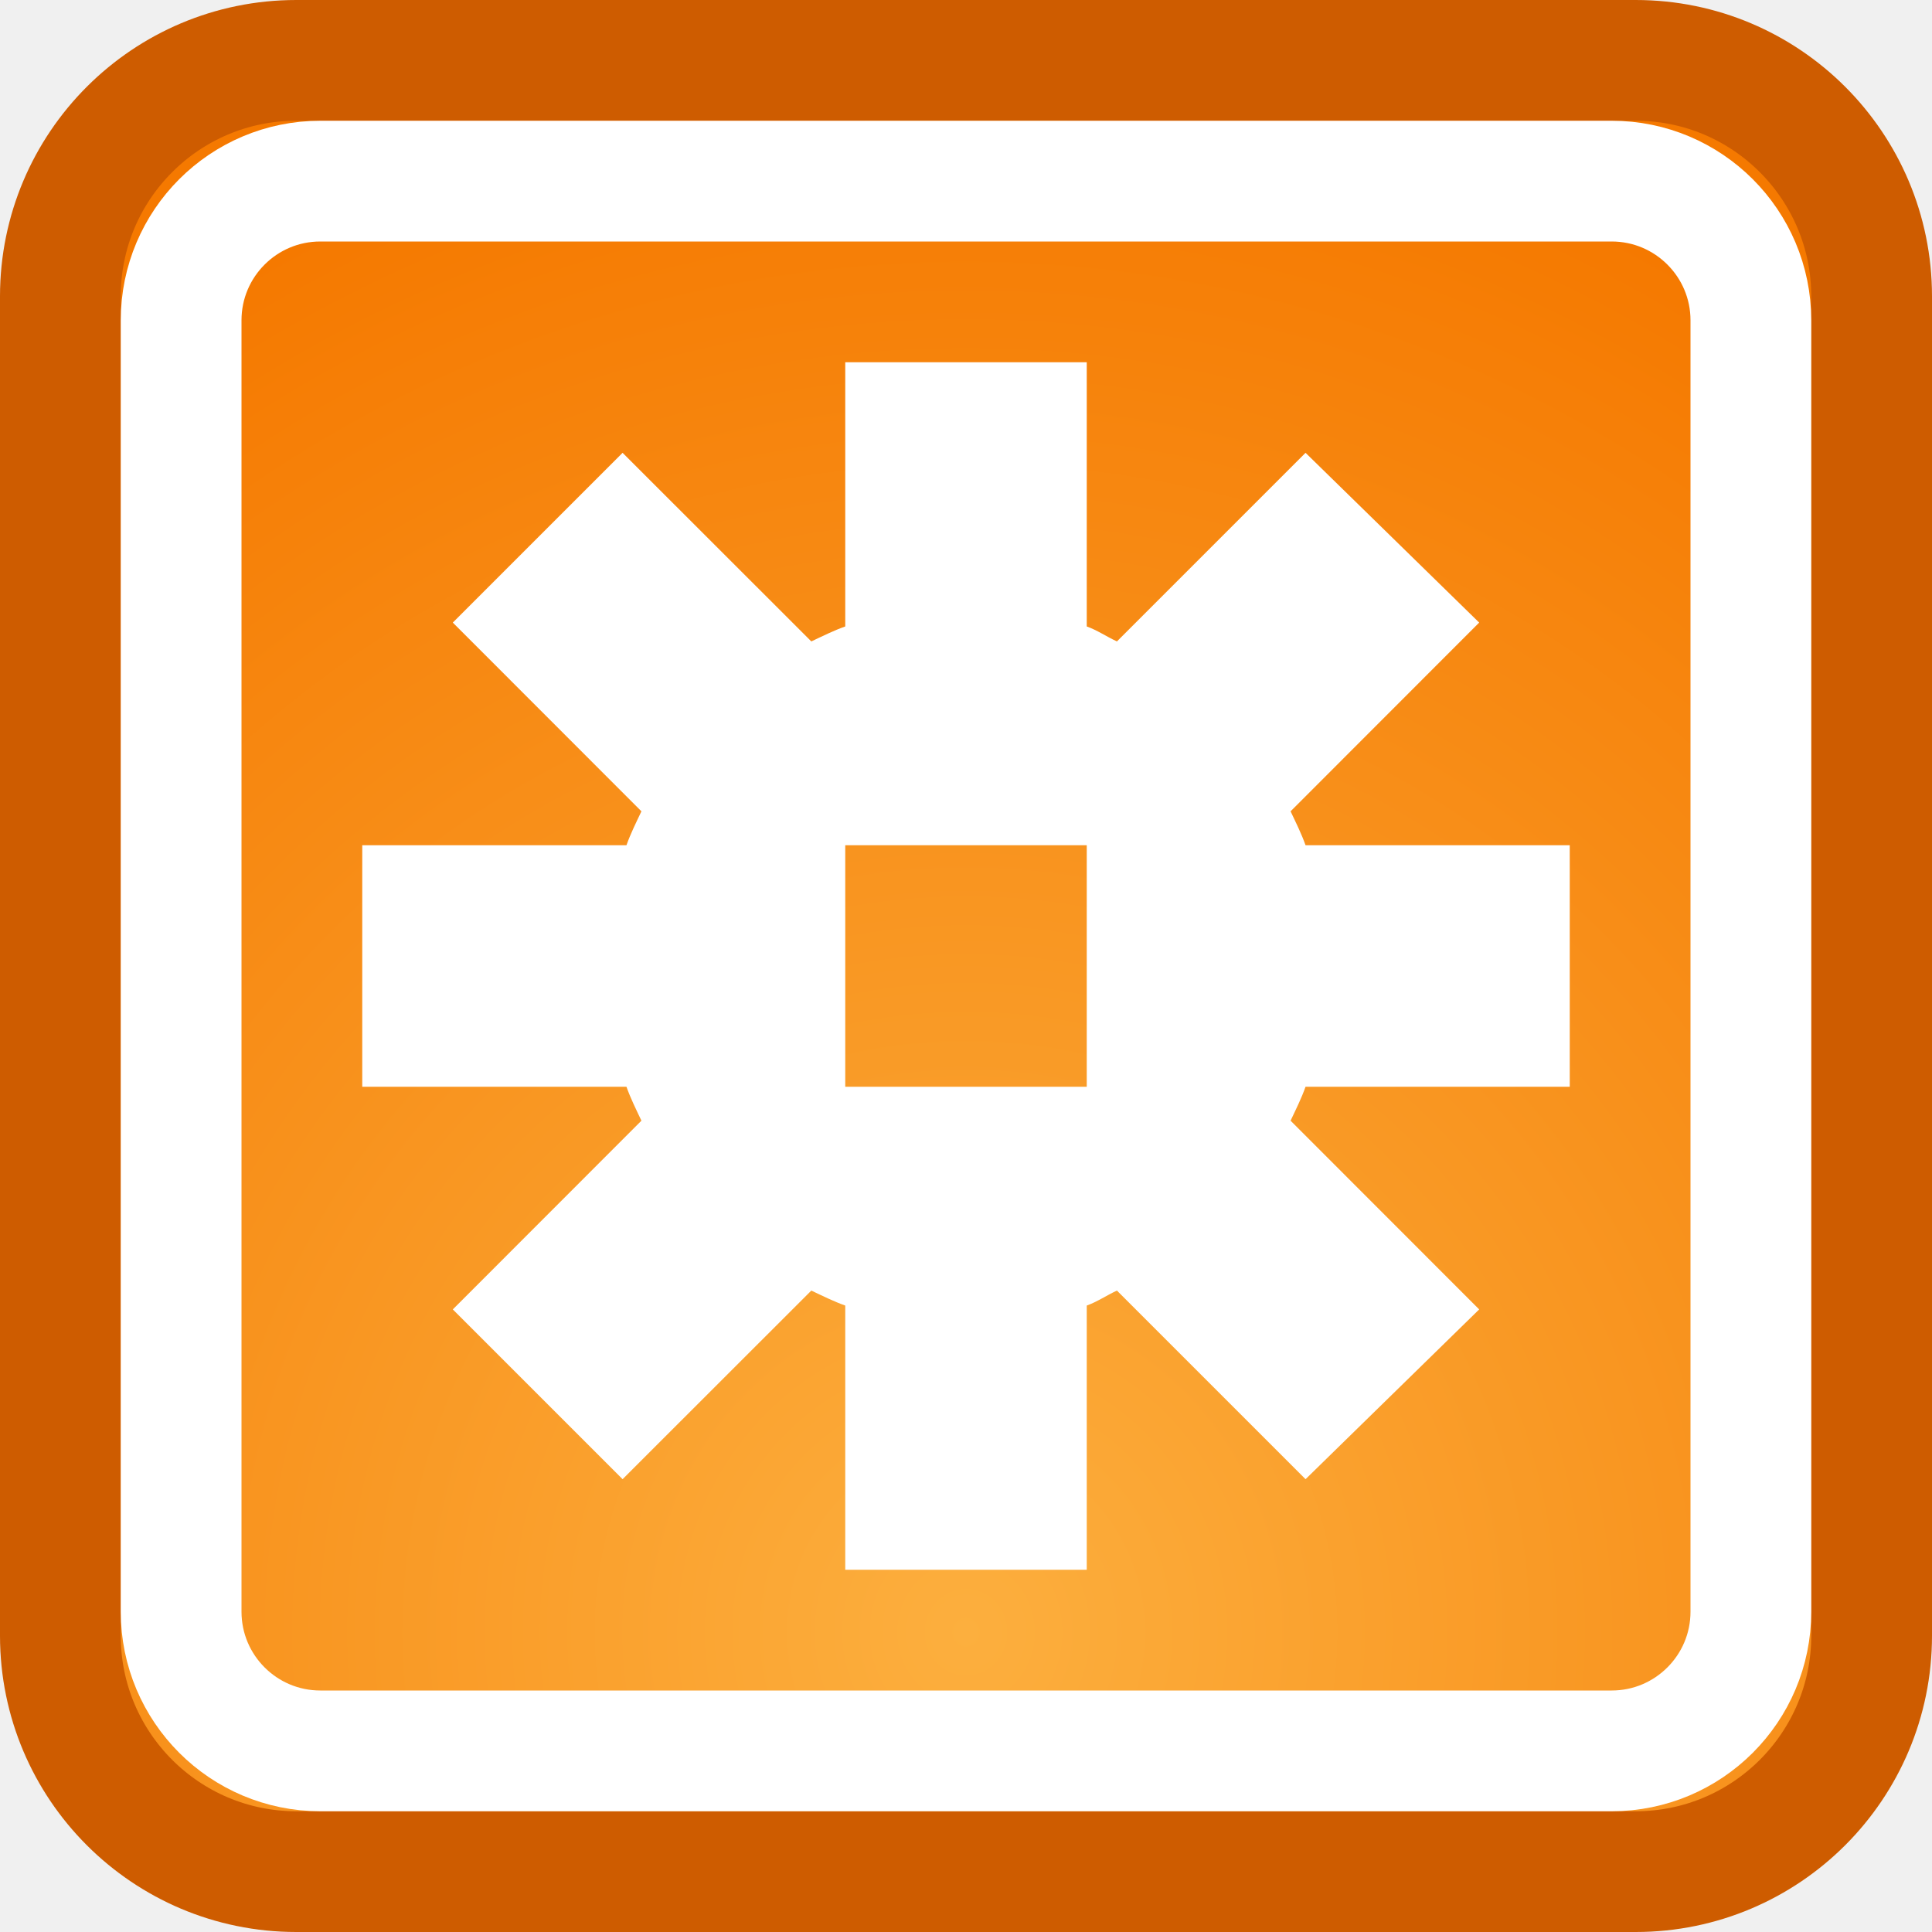
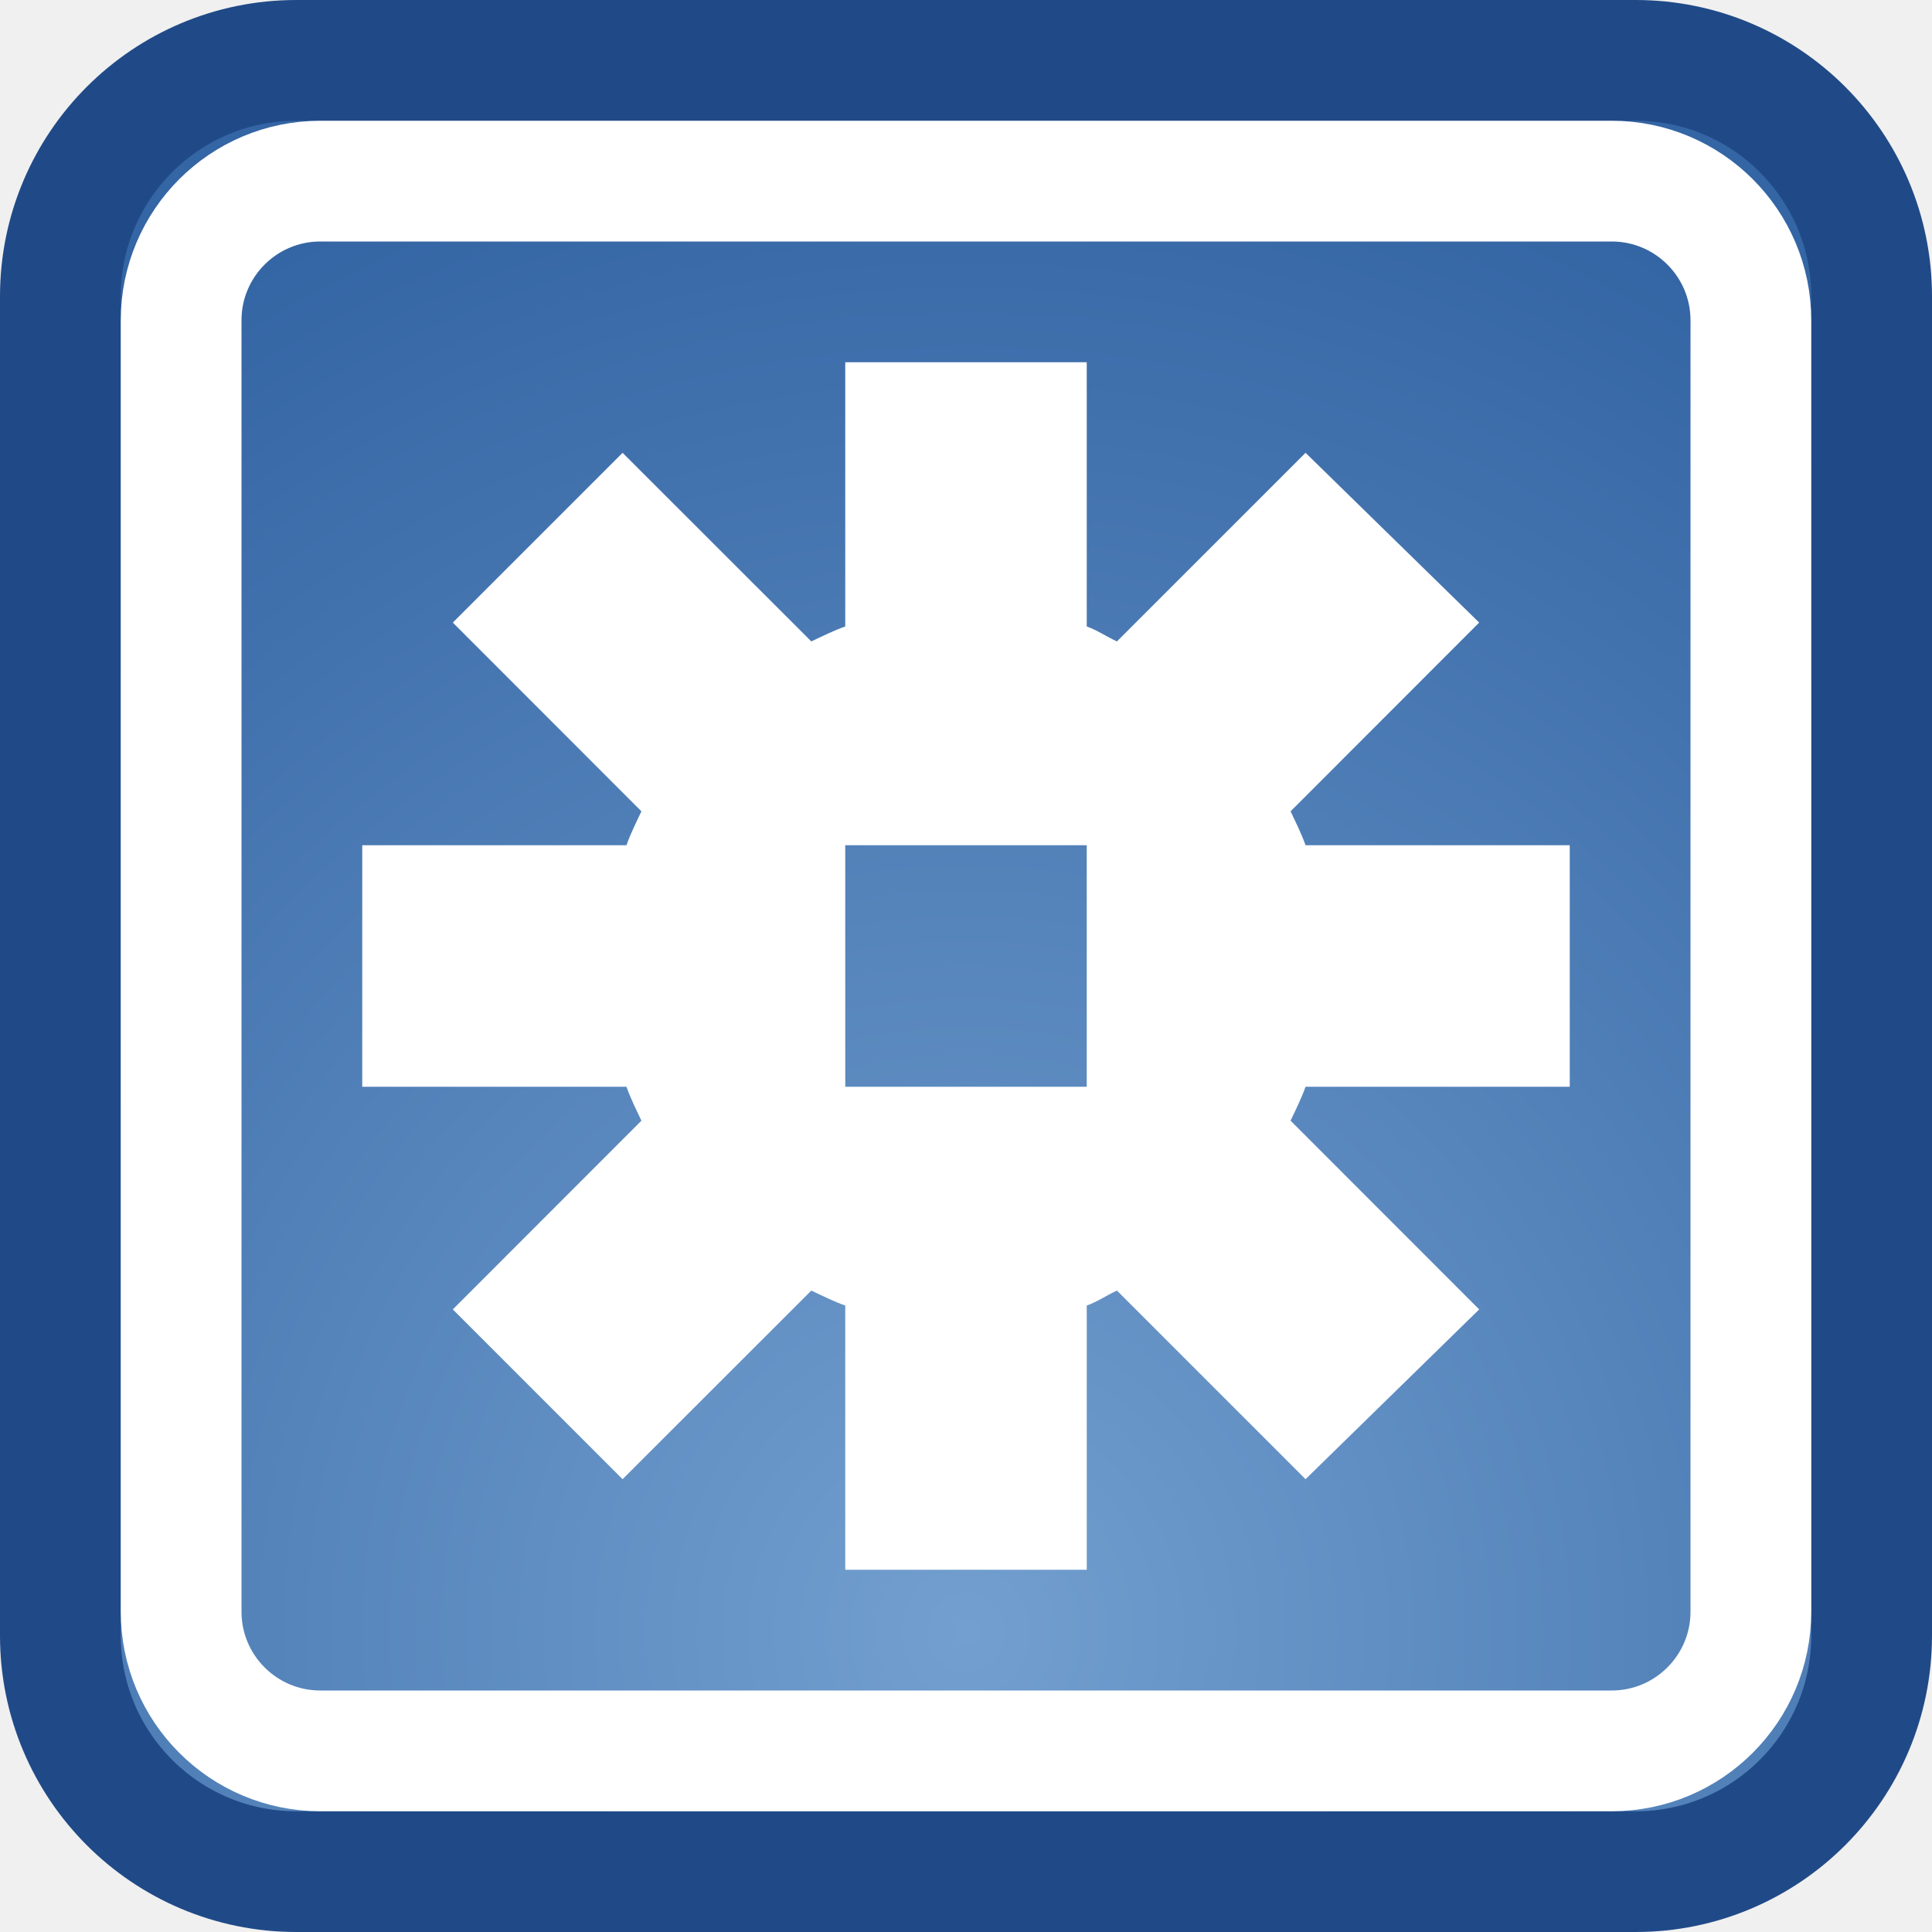
<svg xmlns="http://www.w3.org/2000/svg" xmlns:xlink="http://www.w3.org/1999/xlink" width="16" height="16" id="svg2" version="1.0">
  <defs id="defs4">
    <linearGradient id="linearGradient6911">
-       <stop style="stop-color:#fcaf3e;stop-opacity:1" offset="0" id="stop6913" />
-       <stop style="stop-color:#f57900;stop-opacity:1" offset="1" id="stop6915" />
+       <stop style="stop-color:#729fcf;stop-opacity:1" offset="0" id="stop6913" />
+       <stop style="stop-color:#3465a4;stop-opacity:1" offset="1" id="stop6915" />
    </linearGradient>
    <radialGradient xlink:href="#linearGradient6911" id="radialGradient6917" cx="4.652" cy="10.239" fx="4.652" fy="10.239" r="10" gradientTransform="matrix(1.230175,0,0,1.289281,2.277832,0.3113709)" gradientUnits="userSpaceOnUse" />
  </defs>
  <g id="layer1">
-     <rect style="opacity:1;fill:url(#radialGradient6917);fill-opacity:1;fill-rule:evenodd;stroke:#ce5c00;stroke-width:1;stroke-linecap:round;stroke-linejoin:miter;stroke-miterlimit:4;stroke-dasharray:none;stroke-opacity:1" id="rect5921" width="15" height="15" x="0.5" y="0.5" rx="1.954" ry="1.954" />
+     <rect style="opacity:1;fill:url(#radialGradient6917);fill-opacity:1;fill-rule:evenodd;stroke:#204a87;stroke-width:1;stroke-linecap:round;stroke-linejoin:miter;stroke-miterlimit:4;stroke-dasharray:none;stroke-opacity:1" id="rect5921" width="15" height="15" x="0.5" y="0.5" rx="1.954" ry="1.954" />
    <rect style="opacity:1;fill:none;fill-opacity:1;fill-rule:evenodd;stroke:#ffffff;stroke-width:1;stroke-linecap:round;stroke-linejoin:miter;stroke-miterlimit:4;stroke-dasharray:none;stroke-opacity:1" id="rect6892" width="13" height="13" x="1.5" y="1.5" rx="1.153" ry="1.153" />
    <path style="opacity:1;fill:#ffffff;fill-opacity:1;fill-rule:evenodd;stroke:none;stroke-width:1;stroke-linecap:round;stroke-linejoin:miter;stroke-miterlimit:4;stroke-dasharray:none;stroke-opacity:1" d="M 7 3 L 7 5.188 C 6.904 5.222 6.81 5.269 6.719 5.312 L 5.156 3.75 L 3.75 5.156 L 5.312 6.719 C 5.269 6.81 5.222 6.904 5.188 7 L 3 7 L 3 9 L 5.188 9 C 5.222 9.096 5.269 9.19 5.312 9.281 L 3.75 10.844 L 5.156 12.25 L 6.719 10.688 C 6.81 10.731 6.904 10.778 7 10.812 L 7 13 L 9 13 L 9 10.812 C 9.087 10.781 9.167 10.726 9.25 10.688 L 10.812 12.25 L 12.25 10.844 L 10.688 9.281 C 10.731 9.19 10.778 9.096 10.812 9 L 13 9 L 13 7 L 10.812 7 C 10.778 6.904 10.731 6.81 10.688 6.719 L 12.25 5.156 L 10.812 3.75 L 9.25 5.312 C 9.167 5.274 9.087 5.219 9 5.188 L 9 3 L 7 3 z M 7 7 L 9 7 L 9 9 L 7 9 L 7 7 z " id="rect5942" />
  </g>
</svg>
